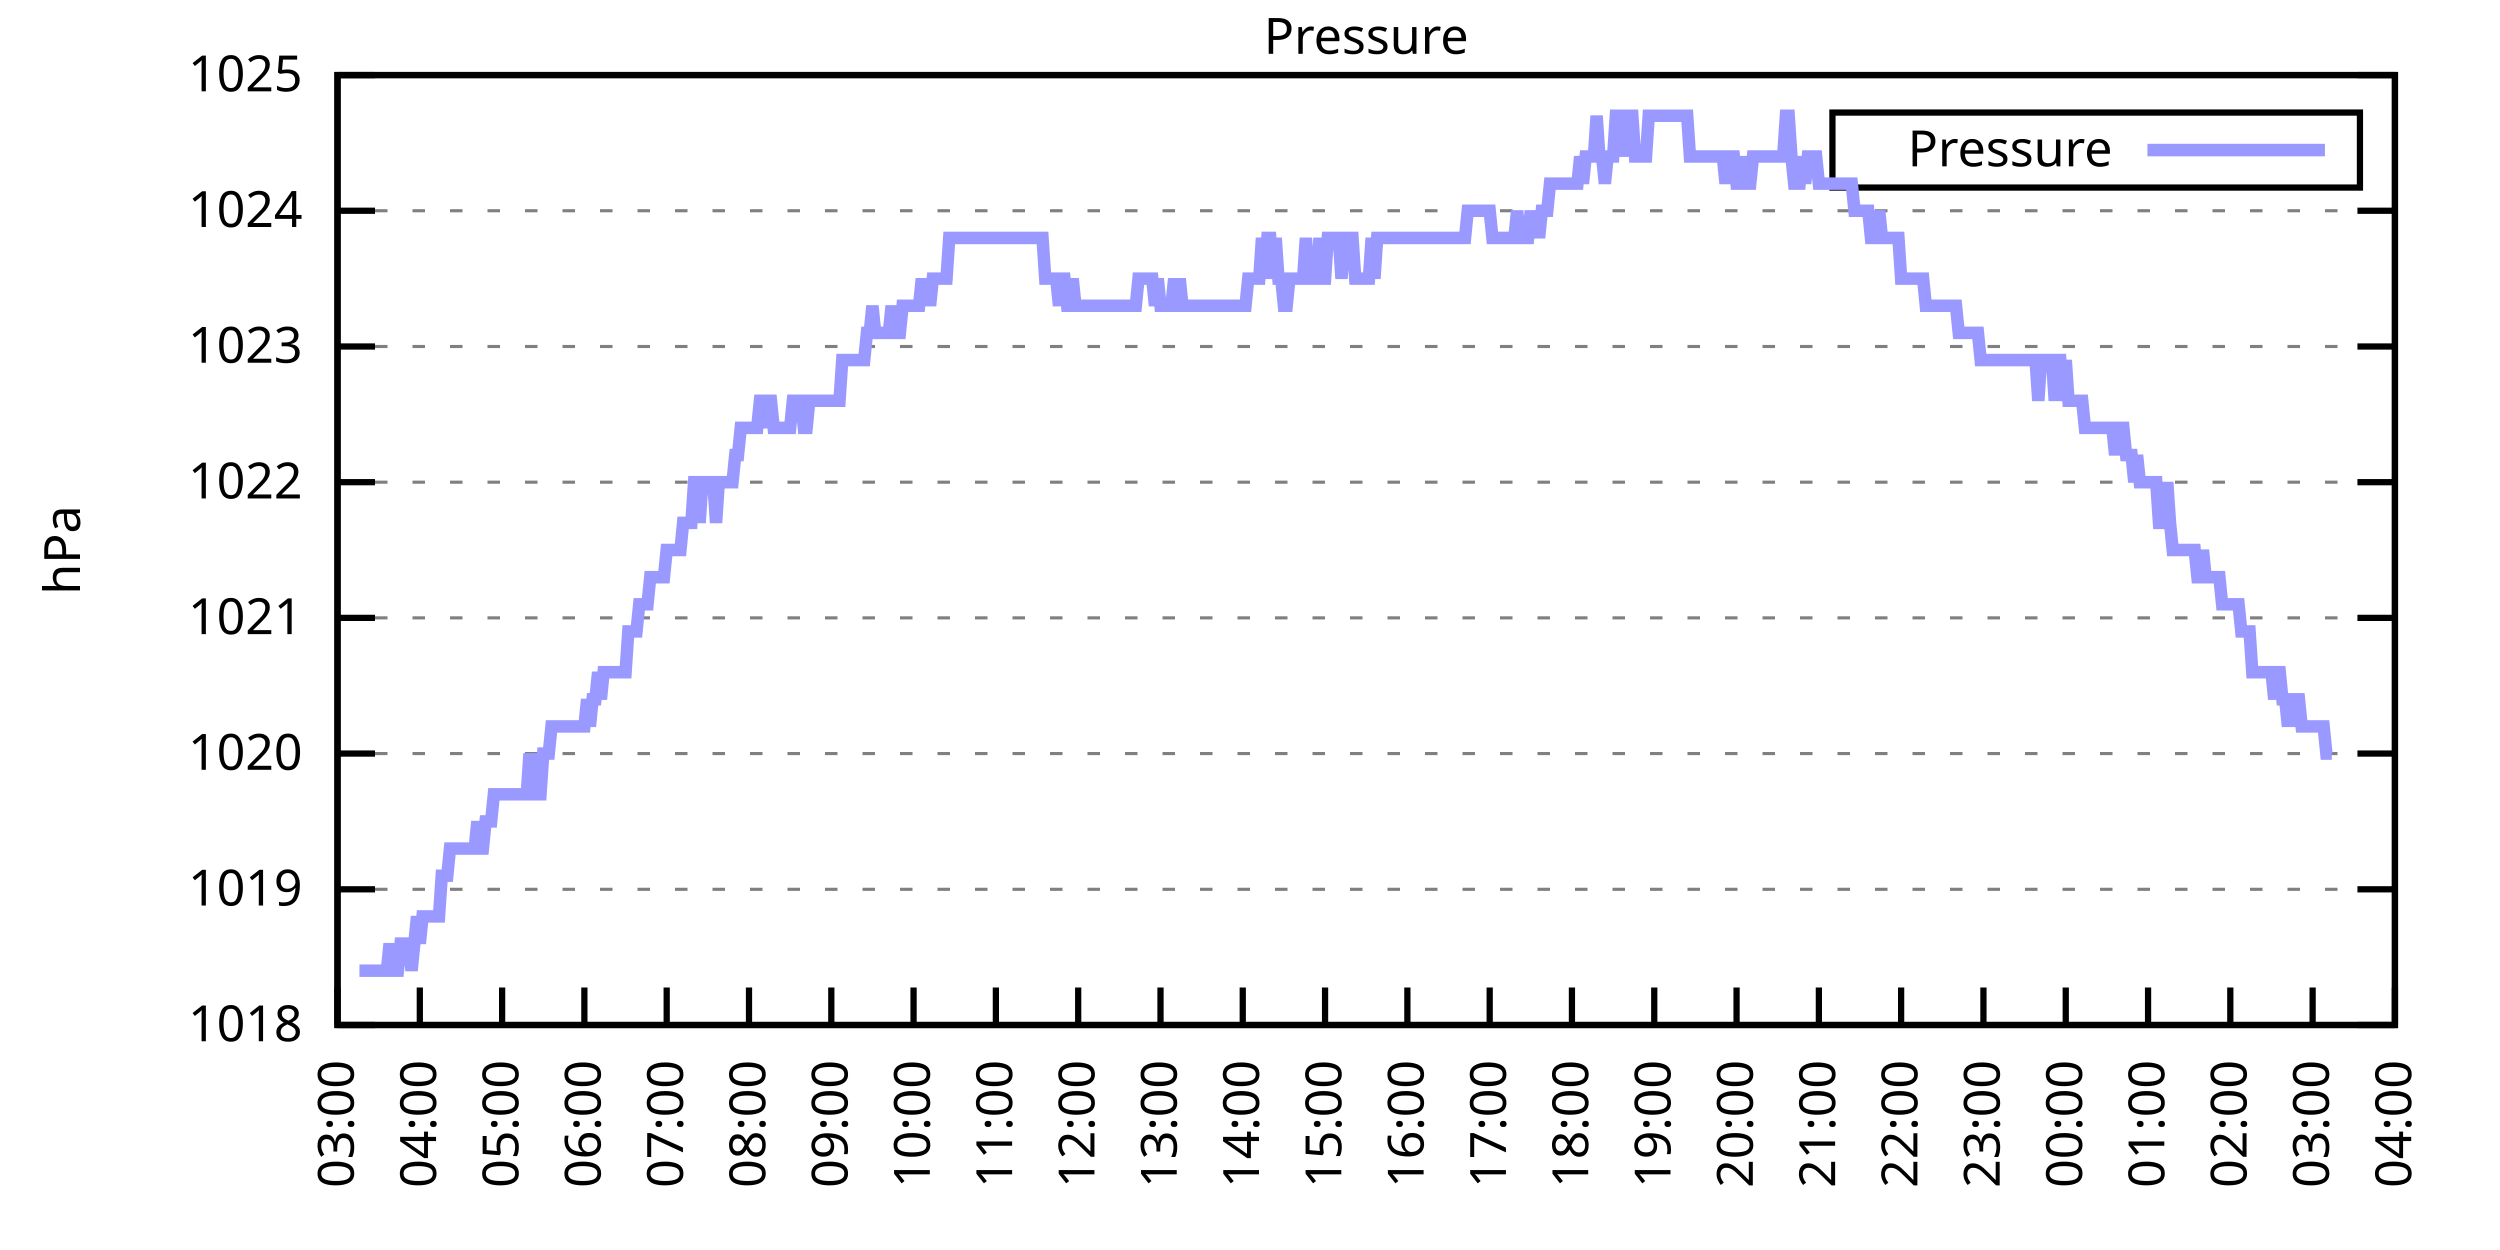
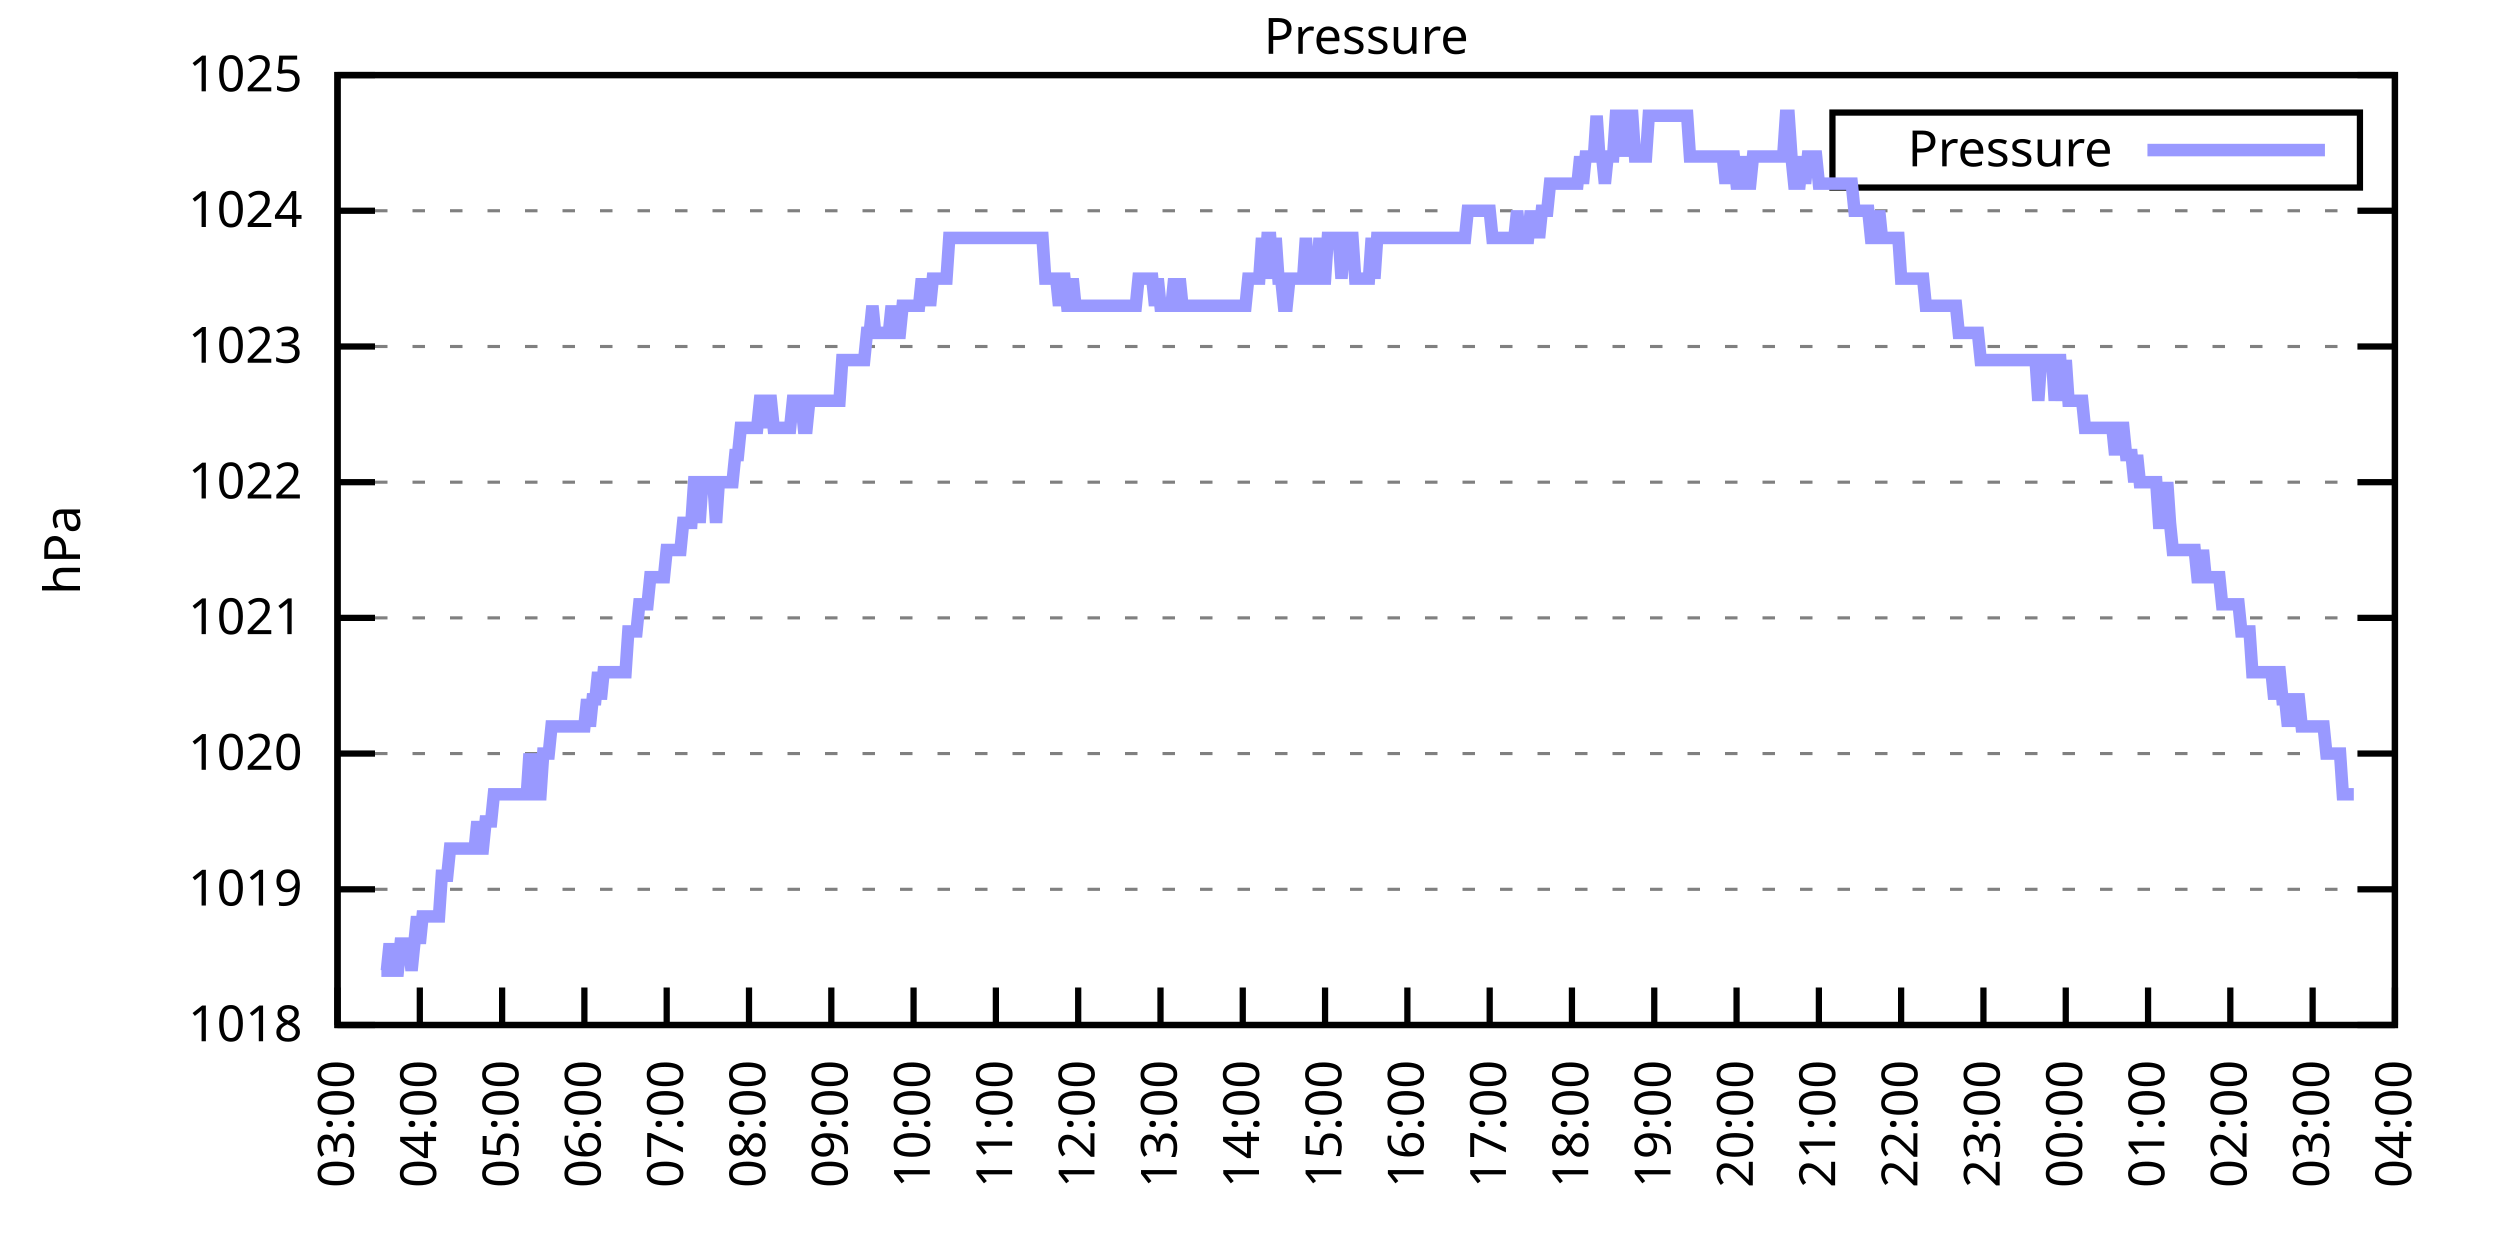
<svg xmlns="http://www.w3.org/2000/svg" xmlns:xlink="http://www.w3.org/1999/xlink" width="400" height="200" viewBox="0 0 400 200">
  <g id="gnuplot_canvas">
    <rect x="0" y="0" width="400" height="200" fill="none" />
    <defs>
      <circle id="gpDot" r="0.5" stroke-width="0.5" stroke="currentColor" />
      <path id="gpPt0" stroke-width="0.333" stroke="currentColor" d="M-1,0 h2 M0,-1 v2" />
      <path id="gpPt1" stroke-width="0.333" stroke="currentColor" d="M-1,-1 L1,1 M1,-1 L-1,1" />
      <path id="gpPt2" stroke-width="0.333" stroke="currentColor" d="M-1,0 L1,0 M0,-1 L0,1 M-1,-1 L1,1 M-1,1 L1,-1" />
      <rect id="gpPt3" stroke-width="0.333" stroke="currentColor" x="-1" y="-1" width="2" height="2" />
      <rect id="gpPt4" stroke-width="0.333" stroke="currentColor" fill="currentColor" x="-1" y="-1" width="2" height="2" />
      <circle id="gpPt5" stroke-width="0.333" stroke="currentColor" cx="0" cy="0" r="1" />
      <use xlink:href="#gpPt5" id="gpPt6" fill="currentColor" stroke="none" />
      <path id="gpPt7" stroke-width="0.333" stroke="currentColor" d="M0,-1.33 L-1.33,0.67 L1.33,0.67 z" />
      <use xlink:href="#gpPt7" id="gpPt8" fill="currentColor" stroke="none" />
      <use xlink:href="#gpPt7" id="gpPt9" stroke="currentColor" transform="rotate(180)" />
      <use xlink:href="#gpPt9" id="gpPt10" fill="currentColor" stroke="none" />
      <use xlink:href="#gpPt3" id="gpPt11" stroke="currentColor" transform="rotate(45)" />
      <use xlink:href="#gpPt11" id="gpPt12" fill="currentColor" stroke="none" />
      <path id="gpPt13" stroke-width="0.333" stroke="currentColor" d="M0,1.330 L1.265,0.411 L0.782,-1.067 L-0.782,-1.076 L-1.265,0.411 z" />
      <use xlink:href="#gpPt13" id="gpPt14" fill="currentColor" stroke="none" />
      <filter id="textbox" filterUnits="objectBoundingBox" x="0" y="0" height="1" width="1">
        <feFlood flood-color="white" flood-opacity="1" result="bgnd" />
        <feComposite in="SourceGraphic" in2="bgnd" operator="atop" />
      </filter>
      <filter id="greybox" filterUnits="objectBoundingBox" x="0" y="0" height="1" width="1">
        <feFlood flood-color="lightgrey" flood-opacity="1" result="grey" />
        <feComposite in="SourceGraphic" in2="grey" operator="atop" />
      </filter>
    </defs>
    <g fill="none" color="white" stroke="currentColor" stroke-width="1.00" stroke-linecap="butt" stroke-linejoin="miter">
</g>
    <g fill="none" color="black" stroke="currentColor" stroke-width="1.00" stroke-linecap="butt" stroke-linejoin="miter">
      <g stroke="none" shape-rendering="crispEdges">
        <polygon fill="rgb(255, 255, 255)" points="54.00,164.00 383.18,164.00 383.18,12.02 54.00,12.02 " />
      </g>
    </g>
    <g fill="none" color="black" stroke="currentColor" stroke-width="1.00" stroke-linecap="butt" stroke-linejoin="miter">
</g>
    <g fill="none" color="black" stroke="black" stroke-width="0.50" stroke-linecap="butt" stroke-linejoin="miter">
</g>
    <g fill="none" color="gray" stroke="currentColor" stroke-width="0.50" stroke-linecap="butt" stroke-linejoin="miter">
      <path stroke="gray" stroke-dasharray="2,4" class="gridline" d="M54.00,164.00 L383.19,164.00  " />
    </g>
    <g fill="none" color="gray" stroke="gray" stroke-width="1.00" stroke-linecap="butt" stroke-linejoin="miter">
</g>
    <g fill="none" color="black" stroke="currentColor" stroke-width="1.00" stroke-linecap="butt" stroke-linejoin="miter">
      <path stroke="black" d="M54.00,164.00 L60.00,164.00 M383.19,164.00 L377.19,164.00  " />
      <g transform="translate(48.40,166.60)" stroke="none" fill="black" font-family="Sans" font-size="8.00" text-anchor="end">
        <text>
          <tspan font-family="Sans"> 1018</tspan>
        </text>
      </g>
    </g>
    <g fill="none" color="black" stroke="currentColor" stroke-width="1.00" stroke-linecap="butt" stroke-linejoin="miter">
</g>
    <g fill="none" color="black" stroke="black" stroke-width="0.50" stroke-linecap="butt" stroke-linejoin="miter">
</g>
    <g fill="none" color="gray" stroke="currentColor" stroke-width="0.50" stroke-linecap="butt" stroke-linejoin="miter">
      <path stroke="gray" stroke-dasharray="2,4" class="gridline" d="M54.00,142.29 L383.19,142.29  " />
    </g>
    <g fill="none" color="gray" stroke="gray" stroke-width="1.00" stroke-linecap="butt" stroke-linejoin="miter">
</g>
    <g fill="none" color="black" stroke="currentColor" stroke-width="1.00" stroke-linecap="butt" stroke-linejoin="miter">
      <path stroke="black" d="M54.00,142.29 L60.00,142.29 M383.19,142.29 L377.19,142.29  " />
      <g transform="translate(48.40,144.89)" stroke="none" fill="black" font-family="Sans" font-size="8.00" text-anchor="end">
        <text>
          <tspan font-family="Sans"> 1019</tspan>
        </text>
      </g>
    </g>
    <g fill="none" color="black" stroke="currentColor" stroke-width="1.00" stroke-linecap="butt" stroke-linejoin="miter">
</g>
    <g fill="none" color="black" stroke="black" stroke-width="0.50" stroke-linecap="butt" stroke-linejoin="miter">
</g>
    <g fill="none" color="gray" stroke="currentColor" stroke-width="0.50" stroke-linecap="butt" stroke-linejoin="miter">
      <path stroke="gray" stroke-dasharray="2,4" class="gridline" d="M54.00,120.57 L383.19,120.57  " />
    </g>
    <g fill="none" color="gray" stroke="gray" stroke-width="1.00" stroke-linecap="butt" stroke-linejoin="miter">
</g>
    <g fill="none" color="black" stroke="currentColor" stroke-width="1.00" stroke-linecap="butt" stroke-linejoin="miter">
      <path stroke="black" d="M54.00,120.57 L60.00,120.57 M383.19,120.57 L377.19,120.57  " />
      <g transform="translate(48.40,123.17)" stroke="none" fill="black" font-family="Sans" font-size="8.00" text-anchor="end">
        <text>
          <tspan font-family="Sans"> 1020</tspan>
        </text>
      </g>
    </g>
    <g fill="none" color="black" stroke="currentColor" stroke-width="1.00" stroke-linecap="butt" stroke-linejoin="miter">
</g>
    <g fill="none" color="black" stroke="black" stroke-width="0.50" stroke-linecap="butt" stroke-linejoin="miter">
</g>
    <g fill="none" color="gray" stroke="currentColor" stroke-width="0.50" stroke-linecap="butt" stroke-linejoin="miter">
      <path stroke="gray" stroke-dasharray="2,4" class="gridline" d="M54.00,98.86 L383.19,98.86  " />
    </g>
    <g fill="none" color="gray" stroke="gray" stroke-width="1.00" stroke-linecap="butt" stroke-linejoin="miter">
</g>
    <g fill="none" color="black" stroke="currentColor" stroke-width="1.00" stroke-linecap="butt" stroke-linejoin="miter">
      <path stroke="black" d="M54.00,98.86 L60.00,98.86 M383.19,98.86 L377.19,98.86  " />
      <g transform="translate(48.40,101.46)" stroke="none" fill="black" font-family="Sans" font-size="8.00" text-anchor="end">
        <text>
          <tspan font-family="Sans"> 1021</tspan>
        </text>
      </g>
    </g>
    <g fill="none" color="black" stroke="currentColor" stroke-width="1.00" stroke-linecap="butt" stroke-linejoin="miter">
</g>
    <g fill="none" color="black" stroke="black" stroke-width="0.50" stroke-linecap="butt" stroke-linejoin="miter">
</g>
    <g fill="none" color="gray" stroke="currentColor" stroke-width="0.50" stroke-linecap="butt" stroke-linejoin="miter">
      <path stroke="gray" stroke-dasharray="2,4" class="gridline" d="M54.00,77.15 L383.19,77.15  " />
    </g>
    <g fill="none" color="gray" stroke="gray" stroke-width="1.00" stroke-linecap="butt" stroke-linejoin="miter">
</g>
    <g fill="none" color="black" stroke="currentColor" stroke-width="1.00" stroke-linecap="butt" stroke-linejoin="miter">
      <path stroke="black" d="M54.00,77.15 L60.00,77.15 M383.19,77.15 L377.19,77.15  " />
      <g transform="translate(48.40,79.75)" stroke="none" fill="black" font-family="Sans" font-size="8.00" text-anchor="end">
        <text>
          <tspan font-family="Sans"> 1022</tspan>
        </text>
      </g>
    </g>
    <g fill="none" color="black" stroke="currentColor" stroke-width="1.00" stroke-linecap="butt" stroke-linejoin="miter">
</g>
    <g fill="none" color="black" stroke="black" stroke-width="0.50" stroke-linecap="butt" stroke-linejoin="miter">
</g>
    <g fill="none" color="gray" stroke="currentColor" stroke-width="0.50" stroke-linecap="butt" stroke-linejoin="miter">
      <path stroke="gray" stroke-dasharray="2,4" class="gridline" d="M54.00,55.44 L383.19,55.44  " />
    </g>
    <g fill="none" color="gray" stroke="gray" stroke-width="1.00" stroke-linecap="butt" stroke-linejoin="miter">
</g>
    <g fill="none" color="black" stroke="currentColor" stroke-width="1.00" stroke-linecap="butt" stroke-linejoin="miter">
      <path stroke="black" d="M54.00,55.44 L60.00,55.44 M383.19,55.44 L377.19,55.44  " />
      <g transform="translate(48.40,58.04)" stroke="none" fill="black" font-family="Sans" font-size="8.00" text-anchor="end">
        <text>
          <tspan font-family="Sans"> 1023</tspan>
        </text>
      </g>
    </g>
    <g fill="none" color="black" stroke="currentColor" stroke-width="1.00" stroke-linecap="butt" stroke-linejoin="miter">
</g>
    <g fill="none" color="black" stroke="black" stroke-width="0.50" stroke-linecap="butt" stroke-linejoin="miter">
</g>
    <g fill="none" color="gray" stroke="currentColor" stroke-width="0.50" stroke-linecap="butt" stroke-linejoin="miter">
      <path stroke="gray" stroke-dasharray="2,4" class="gridline" d="M54.00,33.72 L383.19,33.72  " />
    </g>
    <g fill="none" color="gray" stroke="gray" stroke-width="1.00" stroke-linecap="butt" stroke-linejoin="miter">
</g>
    <g fill="none" color="black" stroke="currentColor" stroke-width="1.00" stroke-linecap="butt" stroke-linejoin="miter">
      <path stroke="black" d="M54.00,33.72 L60.00,33.72 M383.19,33.72 L377.19,33.72  " />
      <g transform="translate(48.40,36.32)" stroke="none" fill="black" font-family="Sans" font-size="8.00" text-anchor="end">
        <text>
          <tspan font-family="Sans"> 1024</tspan>
        </text>
      </g>
    </g>
    <g fill="none" color="black" stroke="currentColor" stroke-width="1.00" stroke-linecap="butt" stroke-linejoin="miter">
</g>
    <g fill="none" color="black" stroke="black" stroke-width="0.50" stroke-linecap="butt" stroke-linejoin="miter">
</g>
    <g fill="none" color="gray" stroke="currentColor" stroke-width="0.50" stroke-linecap="butt" stroke-linejoin="miter">
      <path stroke="gray" stroke-dasharray="2,4" class="gridline" d="M54.00,12.01 L383.19,12.01  " />
    </g>
    <g fill="none" color="gray" stroke="gray" stroke-width="1.00" stroke-linecap="butt" stroke-linejoin="miter">
</g>
    <g fill="none" color="black" stroke="currentColor" stroke-width="1.00" stroke-linecap="butt" stroke-linejoin="miter">
      <path stroke="black" d="M54.00,12.01 L60.00,12.01 M383.19,12.01 L377.19,12.01  " />
      <g transform="translate(48.40,14.61)" stroke="none" fill="black" font-family="Sans" font-size="8.00" text-anchor="end">
        <text>
          <tspan font-family="Sans"> 1025</tspan>
        </text>
      </g>
    </g>
    <g fill="none" color="black" stroke="currentColor" stroke-width="1.00" stroke-linecap="butt" stroke-linejoin="miter">
      <path stroke="black" d="M54.00,164.00 L54.00,158.00  " />
      <g transform="translate(56.60,169.60) rotate(270.00)" stroke="none" fill="black" font-family="Sans" font-size="8.00" text-anchor="end">
        <text>
          <tspan font-family="Sans">03:00</tspan>
        </text>
      </g>
    </g>
    <g fill="none" color="black" stroke="currentColor" stroke-width="1.00" stroke-linecap="butt" stroke-linejoin="miter">
      <path stroke="black" d="M67.17,164.00 L67.17,158.00  " />
      <g transform="translate(69.77,169.60) rotate(270.00)" stroke="none" fill="black" font-family="Sans" font-size="8.00" text-anchor="end">
        <text>
          <tspan font-family="Sans">04:00</tspan>
        </text>
      </g>
    </g>
    <g fill="none" color="black" stroke="currentColor" stroke-width="1.00" stroke-linecap="butt" stroke-linejoin="miter">
      <path stroke="black" d="M80.34,164.00 L80.34,158.00  " />
      <g transform="translate(82.94,169.60) rotate(270.00)" stroke="none" fill="black" font-family="Sans" font-size="8.00" text-anchor="end">
        <text>
          <tspan font-family="Sans">05:00</tspan>
        </text>
      </g>
    </g>
    <g fill="none" color="black" stroke="currentColor" stroke-width="1.00" stroke-linecap="butt" stroke-linejoin="miter">
      <path stroke="black" d="M93.50,164.00 L93.50,158.00  " />
      <g transform="translate(96.10,169.60) rotate(270.00)" stroke="none" fill="black" font-family="Sans" font-size="8.00" text-anchor="end">
        <text>
          <tspan font-family="Sans">06:00</tspan>
        </text>
      </g>
    </g>
    <g fill="none" color="black" stroke="currentColor" stroke-width="1.00" stroke-linecap="butt" stroke-linejoin="miter">
      <path stroke="black" d="M106.67,164.00 L106.67,158.00  " />
      <g transform="translate(109.27,169.60) rotate(270.00)" stroke="none" fill="black" font-family="Sans" font-size="8.00" text-anchor="end">
        <text>
          <tspan font-family="Sans">07:00</tspan>
        </text>
      </g>
    </g>
    <g fill="none" color="black" stroke="currentColor" stroke-width="1.00" stroke-linecap="butt" stroke-linejoin="miter">
      <path stroke="black" d="M119.84,164.00 L119.84,158.00  " />
      <g transform="translate(122.44,169.60) rotate(270.00)" stroke="none" fill="black" font-family="Sans" font-size="8.00" text-anchor="end">
        <text>
          <tspan font-family="Sans">08:00</tspan>
        </text>
      </g>
    </g>
    <g fill="none" color="black" stroke="currentColor" stroke-width="1.00" stroke-linecap="butt" stroke-linejoin="miter">
      <path stroke="black" d="M133.01,164.00 L133.01,158.00  " />
      <g transform="translate(135.61,169.60) rotate(270.00)" stroke="none" fill="black" font-family="Sans" font-size="8.00" text-anchor="end">
        <text>
          <tspan font-family="Sans">09:00</tspan>
        </text>
      </g>
    </g>
    <g fill="none" color="black" stroke="currentColor" stroke-width="1.00" stroke-linecap="butt" stroke-linejoin="miter">
      <path stroke="black" d="M146.17,164.00 L146.17,158.00  " />
      <g transform="translate(148.77,169.60) rotate(270.00)" stroke="none" fill="black" font-family="Sans" font-size="8.00" text-anchor="end">
        <text>
          <tspan font-family="Sans">10:00</tspan>
        </text>
      </g>
    </g>
    <g fill="none" color="black" stroke="currentColor" stroke-width="1.00" stroke-linecap="butt" stroke-linejoin="miter">
      <path stroke="black" d="M159.34,164.00 L159.34,158.00  " />
      <g transform="translate(161.94,169.60) rotate(270.00)" stroke="none" fill="black" font-family="Sans" font-size="8.00" text-anchor="end">
        <text>
          <tspan font-family="Sans">11:00</tspan>
        </text>
      </g>
    </g>
    <g fill="none" color="black" stroke="currentColor" stroke-width="1.00" stroke-linecap="butt" stroke-linejoin="miter">
      <path stroke="black" d="M172.51,164.00 L172.51,158.00  " />
      <g transform="translate(175.11,169.60) rotate(270.00)" stroke="none" fill="black" font-family="Sans" font-size="8.00" text-anchor="end">
        <text>
          <tspan font-family="Sans">12:00</tspan>
        </text>
      </g>
    </g>
    <g fill="none" color="black" stroke="currentColor" stroke-width="1.00" stroke-linecap="butt" stroke-linejoin="miter">
      <path stroke="black" d="M185.68,164.00 L185.68,158.00  " />
      <g transform="translate(188.28,169.60) rotate(270.00)" stroke="none" fill="black" font-family="Sans" font-size="8.00" text-anchor="end">
        <text>
          <tspan font-family="Sans">13:00</tspan>
        </text>
      </g>
    </g>
    <g fill="none" color="black" stroke="currentColor" stroke-width="1.00" stroke-linecap="butt" stroke-linejoin="miter">
      <path stroke="black" d="M198.84,164.00 L198.84,158.00  " />
      <g transform="translate(201.44,169.60) rotate(270.00)" stroke="none" fill="black" font-family="Sans" font-size="8.00" text-anchor="end">
        <text>
          <tspan font-family="Sans">14:00</tspan>
        </text>
      </g>
    </g>
    <g fill="none" color="black" stroke="currentColor" stroke-width="1.00" stroke-linecap="butt" stroke-linejoin="miter">
      <path stroke="black" d="M212.01,164.00 L212.01,158.00  " />
      <g transform="translate(214.61,169.60) rotate(270.00)" stroke="none" fill="black" font-family="Sans" font-size="8.00" text-anchor="end">
        <text>
          <tspan font-family="Sans">15:00</tspan>
        </text>
      </g>
    </g>
    <g fill="none" color="black" stroke="currentColor" stroke-width="1.00" stroke-linecap="butt" stroke-linejoin="miter">
      <path stroke="black" d="M225.18,164.00 L225.18,158.00  " />
      <g transform="translate(227.78,169.60) rotate(270.00)" stroke="none" fill="black" font-family="Sans" font-size="8.00" text-anchor="end">
        <text>
          <tspan font-family="Sans">16:00</tspan>
        </text>
      </g>
    </g>
    <g fill="none" color="black" stroke="currentColor" stroke-width="1.00" stroke-linecap="butt" stroke-linejoin="miter">
      <path stroke="black" d="M238.35,164.00 L238.35,158.00  " />
      <g transform="translate(240.95,169.60) rotate(270.00)" stroke="none" fill="black" font-family="Sans" font-size="8.00" text-anchor="end">
        <text>
          <tspan font-family="Sans">17:00</tspan>
        </text>
      </g>
    </g>
    <g fill="none" color="black" stroke="currentColor" stroke-width="1.00" stroke-linecap="butt" stroke-linejoin="miter">
      <path stroke="black" d="M251.51,164.00 L251.51,158.00  " />
      <g transform="translate(254.11,169.60) rotate(270.00)" stroke="none" fill="black" font-family="Sans" font-size="8.00" text-anchor="end">
        <text>
          <tspan font-family="Sans">18:00</tspan>
        </text>
      </g>
    </g>
    <g fill="none" color="black" stroke="currentColor" stroke-width="1.00" stroke-linecap="butt" stroke-linejoin="miter">
      <path stroke="black" d="M264.68,164.00 L264.68,158.00  " />
      <g transform="translate(267.28,169.60) rotate(270.00)" stroke="none" fill="black" font-family="Sans" font-size="8.00" text-anchor="end">
        <text>
          <tspan font-family="Sans">19:00</tspan>
        </text>
      </g>
    </g>
    <g fill="none" color="black" stroke="currentColor" stroke-width="1.00" stroke-linecap="butt" stroke-linejoin="miter">
      <path stroke="black" d="M277.85,164.00 L277.85,158.00  " />
      <g transform="translate(280.45,169.60) rotate(270.00)" stroke="none" fill="black" font-family="Sans" font-size="8.00" text-anchor="end">
        <text>
          <tspan font-family="Sans">20:00</tspan>
        </text>
      </g>
    </g>
    <g fill="none" color="black" stroke="currentColor" stroke-width="1.00" stroke-linecap="butt" stroke-linejoin="miter">
      <path stroke="black" d="M291.02,164.00 L291.02,158.00  " />
      <g transform="translate(293.62,169.60) rotate(270.00)" stroke="none" fill="black" font-family="Sans" font-size="8.00" text-anchor="end">
        <text>
          <tspan font-family="Sans">21:00</tspan>
        </text>
      </g>
    </g>
    <g fill="none" color="black" stroke="currentColor" stroke-width="1.00" stroke-linecap="butt" stroke-linejoin="miter">
      <path stroke="black" d="M304.18,164.00 L304.18,158.00  " />
      <g transform="translate(306.78,169.60) rotate(270.00)" stroke="none" fill="black" font-family="Sans" font-size="8.00" text-anchor="end">
        <text>
          <tspan font-family="Sans">22:00</tspan>
        </text>
      </g>
    </g>
    <g fill="none" color="black" stroke="currentColor" stroke-width="1.00" stroke-linecap="butt" stroke-linejoin="miter">
      <path stroke="black" d="M317.35,164.00 L317.35,158.00  " />
      <g transform="translate(319.95,169.60) rotate(270.00)" stroke="none" fill="black" font-family="Sans" font-size="8.00" text-anchor="end">
        <text>
          <tspan font-family="Sans">23:00</tspan>
        </text>
      </g>
    </g>
    <g fill="none" color="black" stroke="currentColor" stroke-width="1.00" stroke-linecap="butt" stroke-linejoin="miter">
      <path stroke="black" d="M330.52,164.00 L330.52,158.00  " />
      <g transform="translate(333.12,169.60) rotate(270.00)" stroke="none" fill="black" font-family="Sans" font-size="8.00" text-anchor="end">
        <text>
          <tspan font-family="Sans">00:00</tspan>
        </text>
      </g>
    </g>
    <g fill="none" color="black" stroke="currentColor" stroke-width="1.00" stroke-linecap="butt" stroke-linejoin="miter">
      <path stroke="black" d="M343.69,164.00 L343.69,158.00  " />
      <g transform="translate(346.29,169.60) rotate(270.00)" stroke="none" fill="black" font-family="Sans" font-size="8.00" text-anchor="end">
        <text>
          <tspan font-family="Sans">01:00</tspan>
        </text>
      </g>
    </g>
    <g fill="none" color="black" stroke="currentColor" stroke-width="1.00" stroke-linecap="butt" stroke-linejoin="miter">
      <path stroke="black" d="M356.85,164.00 L356.85,158.00  " />
      <g transform="translate(359.45,169.60) rotate(270.00)" stroke="none" fill="black" font-family="Sans" font-size="8.00" text-anchor="end">
        <text>
          <tspan font-family="Sans">02:00</tspan>
        </text>
      </g>
    </g>
    <g fill="none" color="black" stroke="currentColor" stroke-width="1.00" stroke-linecap="butt" stroke-linejoin="miter">
      <path stroke="black" d="M370.02,164.00 L370.02,158.00  " />
      <g transform="translate(372.62,169.60) rotate(270.00)" stroke="none" fill="black" font-family="Sans" font-size="8.00" text-anchor="end">
        <text>
          <tspan font-family="Sans">03:00</tspan>
        </text>
      </g>
    </g>
    <g fill="none" color="black" stroke="currentColor" stroke-width="1.00" stroke-linecap="butt" stroke-linejoin="miter">
      <path stroke="black" d="M383.19,164.00 L383.19,158.00  " />
      <g transform="translate(385.79,169.60) rotate(270.00)" stroke="none" fill="black" font-family="Sans" font-size="8.00" text-anchor="end">
        <text>
          <tspan font-family="Sans">04:00</tspan>
        </text>
      </g>
    </g>
    <g fill="none" color="black" stroke="currentColor" stroke-width="1.00" stroke-linecap="butt" stroke-linejoin="miter">
</g>
    <g fill="none" color="black" stroke="currentColor" stroke-width="1.00" stroke-linecap="butt" stroke-linejoin="miter">
      <path stroke="black" d="M54.00,12.01 L54.00,164.00 L383.19,164.00 L383.19,12.01 L54.00,12.01 Z  " />
    </g>
    <g fill="none" color="black" stroke="currentColor" stroke-width="1.00" stroke-linecap="butt" stroke-linejoin="miter">
</g>
    <g fill="none" color="black" stroke="currentColor" stroke-width="1.00" stroke-linecap="butt" stroke-linejoin="miter">
      <path stroke="black" d="M293.19,30.01 L293.19,18.01 L377.59,18.01 L377.59,30.01 L293.19,30.01 Z  " />
    </g>
    <g id="Pressure_plot_1">
      <g fill="none" color="white" stroke="black" stroke-width="2.00" stroke-linecap="butt" stroke-linejoin="miter">
</g>
      <g fill="none" color="black" stroke="currentColor" stroke-width="2.00" stroke-linecap="butt" stroke-linejoin="miter">
        <g transform="translate(337.99,26.61)" stroke="none" fill="black" font-family="Sans" font-size="8.00" text-anchor="end">
          <text>
            <tspan font-family="Sans">Pressure</tspan>
          </text>
        </g>
      </g>
      <g fill="none" color="black" stroke="currentColor" stroke-width="2.00" stroke-linecap="butt" stroke-linejoin="miter">
-         <path stroke="rgb(153, 153, 255)" d="M343.59,24.01 L371.99,24.01 M57.51,155.31 L57.95,155.31 L58.39,155.31 L58.83,155.31 L59.27,155.31 L59.71,155.31   L60.14,155.31 L60.58,155.31 L61.02,155.31 L61.46,155.31 L61.90,155.31 L62.34,150.97 L62.78,155.31 L63.22,155.31   L63.66,155.31 L64.10,150.97 L64.53,150.97 L64.97,150.97 L65.41,150.97 L65.85,155.31 L66.29,150.97 L66.73,146.63   L67.17,150.97 L67.61,146.63 L68.05,146.63 L68.48,146.63 L68.92,146.63 L69.36,146.63 L69.80,146.63 L70.24,146.63   L70.68,140.12 L71.12,140.12 L71.56,140.12 L72.00,135.77 L72.43,135.77 L72.87,135.77 L73.31,135.77 L73.75,135.77   L74.19,135.77 L74.63,135.77 L75.07,135.77 L75.51,135.77 L75.95,135.77 L76.38,131.43 L76.82,135.77 L77.26,135.77   L77.70,131.43 L78.14,131.43 L78.58,131.43 L79.02,127.09 L79.46,127.09 L79.90,127.09 L80.34,127.09 L80.77,127.09   L81.21,127.09 L81.65,127.09 L82.09,127.09 L82.53,127.09 L82.97,127.09 L83.41,127.09 L83.85,127.09 L84.29,127.09   L84.72,120.57 L85.16,127.09 L85.60,120.57 L86.04,127.09 L86.48,127.09 L86.92,120.57 L87.36,120.57 L87.80,120.57   L88.24,116.23 L88.67,116.23 L89.11,116.23 L89.55,116.23 L89.99,116.23 L90.43,116.23 L90.87,116.23 L91.31,116.23   L91.75,116.23 L92.19,116.23 L92.62,116.23 L93.06,116.23 L93.50,116.23 L93.94,111.89 L94.38,116.23 L94.82,111.89   L95.26,111.89 L95.70,107.55 L96.14,111.89 L96.58,107.55 L97.01,107.55 L97.45,107.55 L97.89,107.55 L98.33,107.55   L98.77,107.55 L99.21,107.55 L99.65,107.55 L100.09,107.55 L100.53,101.03 L100.96,101.03 L101.40,101.03 L101.84,101.03   L102.28,96.69 L102.72,96.69 L103.16,96.69 L103.60,96.69 L104.04,92.35 L104.48,92.35 L104.91,92.35 L105.35,92.35   L105.79,92.35 L106.23,92.35 L106.67,88.00 L107.11,88.00 L107.55,88.00 L107.99,88.00 L108.43,88.00 L108.87,88.00   L109.30,83.66 L109.74,83.66 L110.18,83.66 L110.62,83.66 L111.06,77.15 L111.50,77.15 L111.94,83.66 L112.38,77.15   L112.82,77.15 L113.25,77.15 L113.69,77.15 L114.13,77.15 L114.57,83.66 L115.01,77.15 L115.45,77.15 L115.89,77.15   L116.33,77.15 L116.77,77.15 L117.20,77.15 L117.64,72.81 L118.08,72.81 L118.52,68.46 L118.96,68.46 L119.40,68.46   L119.84,68.46 L120.28,68.46 L120.72,68.46 L121.15,68.46 L121.59,64.12 L122.03,64.12 L122.47,68.46 L122.91,64.12   L123.35,64.12 L123.79,68.46 L124.23,68.46 L124.67,68.46 L125.11,68.46 L125.54,68.46 L125.98,68.46 L126.42,68.46   L126.86,64.12 L127.30,64.12 L127.74,64.12 L128.18,64.12 L128.62,68.46 L129.06,68.46 L129.49,64.12 L129.93,64.12   L130.37,64.12 L130.81,64.12 L131.25,64.12 L131.69,64.12 L132.13,64.12 L132.57,64.12 L133.01,64.12 L133.44,64.12   L133.88,64.12 L134.32,64.12 L134.76,57.61 L135.20,57.61 L135.64,57.61 L136.08,57.61 L136.52,57.61 L136.96,57.61   L137.39,57.61 L137.83,57.61 L138.27,57.61 L138.71,53.26 L139.15,53.26 L139.59,48.92 L140.03,53.26 L140.47,53.26   L140.91,53.26 L141.35,53.26 L141.78,53.26 L142.22,53.26 L142.66,48.92 L143.10,53.26 L143.54,53.26 L143.98,53.26   L144.42,48.92 L144.86,48.92 L145.30,48.92 L145.73,48.92 L146.17,48.92 L146.61,48.92 L147.05,48.92 L147.49,44.58   L147.93,48.92 L148.37,44.58 L148.81,48.92 L149.25,44.58 L149.68,44.58 L150.12,44.58 L150.56,44.58 L151.00,44.58   L151.44,44.58 L151.88,38.07 L152.32,38.07 L152.76,38.07 L153.20,38.07 L153.63,38.07 L154.07,38.07 L154.51,38.07   L154.95,38.07 L155.39,38.07 L155.83,38.07 L156.27,38.07 L156.71,38.07 L157.15,38.07 L157.59,38.07 L158.02,38.07   L158.46,38.07 L158.90,38.07 L159.34,38.07 L159.78,38.07 L160.22,38.07 L160.66,38.07 L161.10,38.07 L161.54,38.07   L161.97,38.07 L162.41,38.07 L162.85,38.07 L163.29,38.07 L163.73,38.07 L164.17,38.07 L164.61,38.07 L165.05,38.07   L165.49,38.07 L165.92,38.07 L166.36,38.07 L166.80,38.07 L167.24,44.58 L167.68,44.58 L168.12,44.58 L168.56,44.58   L169.00,44.58 L169.44,48.92 L169.87,44.58 L170.31,44.58 L170.75,48.92 L171.19,48.92 L171.63,44.58 L172.07,48.92   L172.51,48.92 L172.95,48.92 L173.39,48.92 L173.83,48.92 L174.26,48.92 L174.70,48.92 L175.14,48.92 L175.58,48.92   L176.02,48.92 L176.46,48.92 L176.90,48.92 L177.34,48.92 L177.78,48.92 L178.21,48.92 L178.65,48.92 L179.09,48.92   L179.53,48.92 L179.97,48.92 L180.41,48.92 L180.85,48.92 L181.29,48.92 L181.73,48.92 L182.16,44.58 L182.60,44.58   L183.04,44.58 L183.48,44.58 L183.92,44.58 L184.36,44.58 L184.80,48.92 L185.24,44.58 L185.68,48.92 L186.11,48.92   L186.55,48.92 L186.99,48.92 L187.43,48.92 L187.87,44.58 L188.31,48.92 L188.75,44.58 L189.19,48.92 L189.63,48.92   L190.07,48.92 L190.50,48.92 L190.94,48.92 L191.38,48.92 L191.82,48.92 L192.26,48.92 L192.70,48.92 L193.14,48.92   L193.58,48.92 L194.02,48.92 L194.45,48.92 L194.89,48.92 L195.33,48.92 L195.77,48.92 L196.21,48.92 L196.65,48.92   L197.09,48.92 L197.53,48.92 L197.97,48.92 L198.40,48.92 L198.84,48.92 L199.28,48.92 L199.72,44.58 L200.16,44.58   L200.60,44.58 L201.04,44.58 L201.48,44.58 L201.92,38.07 L202.35,44.58 L202.79,38.07 L203.23,38.07 L203.67,44.58   L204.11,38.07 L204.55,44.58 L204.99,44.58 L205.43,48.92 L205.87,48.92 L206.31,44.58 L206.74,44.58 L207.18,44.58   L207.62,44.58 L208.06,44.58 L208.50,44.58 L208.94,38.07 L209.38,44.58 L209.82,44.58 L210.26,44.58 L210.69,44.58   L211.13,38.07 L211.57,44.58 L212.01,44.58 L212.45,38.07 L212.89,38.07 L213.33,38.07 L213.77,38.07 L214.21,38.07   L214.64,44.58 L215.08,38.07 L215.52,38.07 L215.96,38.07 L216.40,38.07 L216.84,44.58 L217.28,44.58 L217.72,44.58   L218.16,44.58 L218.60,44.58 L219.03,44.58 L219.47,38.07 L219.91,44.58 L220.35,38.07 L220.79,38.07 L221.23,38.07   L221.67,38.07 L222.11,38.07 L222.55,38.07 L222.98,38.07 L223.42,38.07 L223.86,38.07 L224.30,38.07 L224.74,38.07   L225.18,38.07 L225.62,38.07 L226.06,38.07 L226.50,38.07 L226.93,38.07 L227.37,38.07 L227.81,38.07 L228.25,38.07   L228.69,38.07 L229.13,38.07 L229.57,38.07 L230.01,38.07 L230.45,38.07 L230.88,38.07 L231.32,38.07 L231.76,38.07   L232.20,38.07 L232.64,38.07 L233.08,38.07 L233.52,38.07 L233.96,38.07 L234.40,38.07 L234.84,33.72 L235.27,33.72   L235.71,33.72 L236.15,33.72 L236.59,33.72 L237.03,33.72 L237.47,33.72 L237.91,33.72 L238.35,33.72 L238.79,38.07   L239.22,38.07 L239.66,38.07 L240.10,38.07 L240.54,38.07 L240.98,38.07 L241.42,38.07 L241.86,38.07 L242.30,38.07   L242.74,33.72 L243.17,38.07 L243.61,38.07 L244.05,38.07 L244.49,38.07 L244.93,33.72 L245.37,38.07 L245.81,33.72   L246.25,38.07 L246.69,33.72 L247.12,33.72 L247.56,33.72 L248.00,29.38 L248.44,29.38 L248.88,29.38 L249.32,29.38   L249.76,29.38 L250.20,29.38 L250.64,29.38 L251.08,29.38 L251.51,29.38 L251.95,29.38 L252.39,29.38 L252.83,25.04   L253.27,29.38 L253.71,25.04 L254.15,25.04 L254.59,25.04 L255.03,25.04 L255.46,18.52 L255.90,25.04 L256.34,25.04   L256.78,29.38 L257.22,25.04 L257.66,25.04 L258.10,25.04 L258.54,18.52 L258.98,18.52 L259.41,18.52 L259.85,25.04   L260.29,18.52 L260.73,18.52 L261.17,18.52 L261.61,25.04 L262.05,25.04 L262.49,25.04 L262.93,25.04 L263.36,25.04   L263.80,18.52 L264.24,18.52 L264.68,18.52 L265.12,18.52 L265.56,18.52 L266.00,18.52 L266.44,18.52 L266.88,18.52   L267.32,18.52 L267.75,18.52 L268.19,18.52 L268.63,18.52 L269.07,18.52 L269.51,18.52 L269.95,18.52 L270.39,25.04   L270.83,25.04 L271.27,25.04 L271.70,25.04 L272.14,25.04 L272.58,25.04 L273.02,25.04 L273.46,25.04 L273.90,25.04   L274.34,25.04 L274.78,25.04 L275.22,25.04 L275.65,25.04 L276.09,29.38 L276.53,25.04 L276.97,25.04 L277.41,25.04   L277.85,29.38 L278.29,29.38 L278.73,29.38 L279.17,25.04 L279.60,29.38 L280.04,29.38 L280.48,25.04 L280.92,25.04   L281.36,25.04 L281.80,25.04 L282.24,25.04 L282.68,25.04 L283.12,25.04 L283.56,25.04 L283.99,25.04 L284.43,25.04   L284.87,25.04 L285.31,25.04 L285.75,18.52 L286.19,18.52 L286.63,25.04 L287.07,29.38 L287.51,29.38 L287.94,29.38   L288.38,25.04 L288.82,29.38 L289.26,25.04 L289.70,25.04 L290.14,25.04 L290.58,25.04 L291.02,29.38 L291.46,29.38   L291.89,29.38 L292.33,29.38 L292.77,29.38 L293.21,29.38 L293.65,29.38 L294.09,29.38 L294.53,29.38 L294.97,29.38   L295.41,29.38 L295.84,29.38 L296.28,29.38 L296.72,33.72 L297.16,33.72 L297.60,33.72 L298.04,33.72 L298.48,33.72   L298.92,33.72 L299.36,38.07 L299.80,38.07 L300.23,38.07 L300.67,33.72 L301.11,38.07 L301.55,38.07 L301.99,38.07   L302.43,38.07 L302.87,38.07 L303.31,38.07 L303.75,38.07 L304.18,44.58 L304.62,44.58 L305.06,44.58 L305.50,44.58   L305.94,44.58 L306.38,44.58 L306.82,44.58 L307.26,44.58 L307.70,44.58 L308.13,48.92 L308.57,48.92 L309.01,48.92   L309.45,48.92 L309.89,48.92 L310.33,48.92 L310.77,48.92 L311.21,48.92 L311.65,48.92 L312.08,48.92 L312.52,48.92   L312.96,48.92 L313.40,53.26 L313.84,53.26 L314.28,53.26 L314.72,53.26 L315.16,53.26 L315.60,53.26 L316.04,53.26   L316.47,53.26 L316.91,57.61 L317.35,57.61 L317.79,57.61 L318.23,57.61 L318.67,57.61 L319.11,57.61 L319.55,57.61   L319.99,57.61 L320.42,57.61 L320.86,57.61 L321.30,57.61 L321.74,57.61 L322.18,57.61 L322.62,57.61 L323.06,57.61   L323.50,57.61 L323.94,57.61 L324.37,57.61 L324.81,57.61 L325.25,57.61 L325.69,57.61 L326.13,64.12 L326.57,57.61   L327.01,57.61 L327.45,57.61 L327.89,57.61 L328.33,57.61 L328.76,64.12 L329.20,57.61 L329.64,57.61 L330.08,64.12   L330.52,57.61 L330.96,64.12 L331.40,64.12 L331.84,64.12 L332.28,64.12 L332.71,64.12 L333.15,64.12 L333.59,68.46   L334.03,68.46 L334.47,68.46 L334.91,68.46 L335.35,68.46 L335.79,68.46 L336.23,68.46 L336.66,68.46 L337.10,68.46   L337.54,68.46 L337.98,68.46 L338.42,72.81 L338.86,68.46 L339.30,68.46 L339.74,68.46 L340.18,72.81 L340.61,72.81   L341.05,72.81 L341.49,77.15 L341.93,72.81 L342.37,77.15 L342.81,77.15 L343.25,77.15 L343.69,77.15 L344.13,77.15   L344.57,77.15 L345.00,77.15 L345.44,83.66 L345.88,83.66 L346.32,83.66 L346.76,77.15 L347.20,83.66 L347.64,88.00   L348.08,88.00 L348.52,88.00 L348.95,88.00 L349.39,88.00 L349.83,88.00 L350.27,88.00 L350.71,88.00 L351.15,88.00   L351.59,92.35 L352.03,92.35 L352.47,88.00 L352.90,92.35 L353.34,92.35 L353.78,92.35 L354.22,92.35 L354.66,92.35   L355.10,92.35 L355.54,96.69 L355.98,96.69 L356.42,96.69 L356.85,96.69 L357.29,96.69 L357.73,96.69 L358.17,96.69   L358.61,101.03 L359.05,101.03 L359.49,101.03 L359.93,101.03 L360.37,107.55 L360.81,107.55 L361.24,107.55 L361.68,107.55   L362.12,107.55 L362.56,107.55 L363.00,107.55 L363.44,107.55 L363.88,111.89 L364.32,107.55 L364.76,107.55 L365.19,111.89   L365.63,111.89 L366.07,116.23 L366.51,111.89 L366.95,116.23 L367.39,111.89 L367.83,111.89 L368.27,116.23 L368.71,116.23   L369.14,116.23 L369.58,116.23 L370.02,116.23 L370.46,116.23 L370.90,116.23 L371.34,116.23 L371.78,116.23 L372.22,120.57   L372.66,120.57 L373.09,120.57  " />
+         <path stroke="rgb(153, 153, 255)" d="M343.59,24.01 L371.99,24.01 M61.02,155.31 L61.46,155.31 L61.90,155.31 L62.34,150.97 L62.78,155.31 L63.22,155.31   L63.66,155.31 L64.10,150.97 L64.53,150.97 L64.97,150.97 L65.41,150.97 L65.85,155.31 L66.29,150.97 L66.73,146.63   L67.17,150.97 L67.61,146.63 L68.05,146.63 L68.48,146.63 L68.92,146.63 L69.36,146.63 L69.80,146.63 L70.24,146.63   L70.68,140.12 L71.12,140.12 L71.56,140.12 L72.00,135.77 L72.43,135.77 L72.87,135.77 L73.31,135.77 L73.75,135.77   L74.19,135.77 L74.63,135.77 L75.07,135.77 L75.51,135.77 L75.95,135.77 L76.38,131.43 L76.82,135.77 L77.26,135.77   L77.70,131.43 L78.14,131.43 L78.58,131.43 L79.02,127.09 L79.46,127.09 L79.90,127.09 L80.34,127.09 L80.77,127.09   L81.21,127.09 L81.65,127.09 L82.09,127.09 L82.53,127.09 L82.97,127.09 L83.41,127.09 L83.85,127.09 L84.29,127.09   L84.72,120.57 L85.16,127.09 L85.60,120.57 L86.04,127.09 L86.48,127.09 L86.92,120.57 L87.36,120.57 L87.80,120.57   L88.24,116.23 L88.67,116.23 L89.11,116.23 L89.55,116.23 L89.99,116.23 L90.43,116.23 L90.87,116.23 L91.31,116.23   L91.75,116.23 L92.19,116.23 L92.62,116.23 L93.06,116.23 L93.50,116.23 L93.94,111.89 L94.38,116.23 L94.82,111.89   L95.26,111.89 L95.70,107.55 L96.14,111.89 L96.58,107.55 L97.01,107.55 L97.45,107.55 L97.89,107.55 L98.33,107.55   L98.77,107.55 L99.21,107.55 L99.65,107.55 L100.09,107.55 L100.53,101.03 L100.96,101.03 L101.40,101.03 L101.84,101.03   L102.28,96.69 L102.72,96.69 L103.16,96.69 L103.60,96.69 L104.04,92.35 L104.48,92.35 L104.91,92.35 L105.35,92.35   L105.79,92.35 L106.23,92.35 L106.67,88.00 L107.11,88.00 L107.55,88.00 L107.99,88.00 L108.43,88.00 L108.87,88.00   L109.30,83.66 L109.74,83.66 L110.18,83.66 L110.62,83.66 L111.06,77.15 L111.50,77.15 L111.94,83.66 L112.38,77.15   L112.82,77.15 L113.25,77.15 L113.69,77.15 L114.13,77.15 L114.57,83.66 L115.01,77.15 L115.45,77.15 L115.89,77.15   L116.33,77.15 L116.77,77.15 L117.20,77.15 L117.64,72.81 L118.08,72.81 L118.52,68.46 L118.96,68.46 L119.40,68.46   L119.84,68.46 L120.28,68.46 L120.72,68.46 L121.15,68.46 L121.59,64.12 L122.03,64.12 L122.47,68.46 L122.91,64.12   L123.35,64.12 L123.79,68.46 L124.23,68.46 L124.67,68.46 L125.11,68.46 L125.54,68.46 L125.98,68.46 L126.42,68.46   L126.86,64.12 L127.30,64.12 L127.74,64.12 L128.18,64.12 L128.62,68.46 L129.06,68.46 L129.49,64.12 L129.93,64.12   L130.37,64.12 L130.81,64.12 L131.25,64.12 L131.69,64.12 L132.13,64.12 L132.57,64.12 L133.01,64.12 L133.44,64.12   L133.88,64.12 L134.32,64.12 L134.76,57.61 L135.20,57.61 L135.64,57.61 L136.08,57.61 L136.52,57.61 L136.96,57.61   L137.39,57.61 L137.83,57.61 L138.27,57.61 L138.71,53.26 L139.15,53.26 L139.59,48.92 L140.03,53.26 L140.47,53.26   L140.91,53.26 L141.35,53.26 L141.78,53.26 L142.22,53.26 L142.66,48.92 L143.10,53.26 L143.54,53.26 L143.98,53.26   L144.42,48.92 L144.86,48.92 L145.30,48.92 L145.73,48.92 L146.17,48.92 L146.61,48.92 L147.05,48.92 L147.49,44.58   L147.93,48.92 L148.37,44.58 L148.81,48.92 L149.25,44.58 L149.68,44.58 L150.12,44.58 L150.56,44.58 L151.00,44.58   L151.44,44.58 L151.88,38.07 L152.32,38.07 L152.76,38.07 L153.20,38.07 L153.63,38.07 L154.07,38.07 L154.51,38.07   L154.95,38.07 L155.39,38.07 L155.83,38.07 L156.27,38.07 L156.71,38.07 L157.15,38.07 L157.59,38.07 L158.02,38.07   L158.46,38.07 L158.90,38.07 L159.34,38.07 L159.78,38.07 L160.22,38.07 L160.66,38.07 L161.10,38.07 L161.54,38.07   L161.97,38.07 L162.41,38.07 L162.85,38.07 L163.29,38.07 L163.73,38.07 L164.17,38.07 L164.61,38.07 L165.05,38.07   L165.49,38.07 L165.92,38.07 L166.36,38.07 L166.80,38.07 L167.24,44.58 L167.68,44.58 L168.12,44.58 L168.56,44.58   L169.00,44.58 L169.44,48.92 L169.87,44.58 L170.31,44.58 L170.75,48.92 L171.19,48.92 L171.63,44.58 L172.07,48.92   L172.51,48.92 L172.95,48.92 L173.39,48.92 L173.83,48.92 L174.26,48.92 L174.70,48.92 L175.14,48.92 L175.58,48.92   L176.02,48.92 L176.46,48.92 L176.90,48.92 L177.34,48.92 L177.78,48.92 L178.21,48.92 L178.65,48.92 L179.09,48.92   L179.53,48.92 L179.97,48.92 L180.41,48.92 L180.85,48.92 L181.29,48.92 L181.73,48.92 L182.16,44.58 L182.60,44.58   L183.04,44.58 L183.48,44.58 L183.92,44.58 L184.36,44.58 L184.80,48.92 L185.24,44.58 L185.68,48.92 L186.11,48.92   L186.55,48.92 L186.99,48.92 L187.43,48.92 L187.87,44.58 L188.31,48.92 L188.75,44.58 L189.19,48.92 L189.63,48.92   L190.07,48.92 L190.50,48.92 L190.94,48.92 L191.38,48.92 L191.82,48.92 L192.26,48.92 L192.70,48.92 L193.14,48.92   L193.58,48.92 L194.02,48.92 L194.45,48.92 L194.89,48.92 L195.33,48.92 L195.77,48.92 L196.21,48.92 L196.65,48.92   L197.09,48.92 L197.53,48.92 L197.97,48.92 L198.40,48.92 L198.84,48.92 L199.28,48.92 L199.72,44.58 L200.16,44.58   L200.60,44.58 L201.04,44.58 L201.48,44.58 L201.92,38.07 L202.35,44.58 L202.79,38.07 L203.23,38.07 L203.67,44.58   L204.11,38.07 L204.55,44.58 L204.99,44.58 L205.43,48.92 L205.87,48.92 L206.31,44.58 L206.74,44.58 L207.18,44.58   L207.62,44.58 L208.06,44.58 L208.50,44.58 L208.94,38.07 L209.38,44.58 L209.82,44.58 L210.26,44.58 L210.69,44.58   L211.13,38.07 L211.57,44.58 L212.01,44.58 L212.45,38.07 L212.89,38.07 L213.33,38.07 L213.77,38.07 L214.21,38.07   L214.64,44.58 L215.08,38.07 L215.52,38.07 L215.96,38.07 L216.40,38.07 L216.84,44.58 L217.28,44.58 L217.72,44.58   L218.16,44.58 L218.60,44.58 L219.03,44.58 L219.47,38.07 L219.91,44.58 L220.35,38.07 L220.79,38.07 L221.23,38.07   L221.67,38.07 L222.11,38.07 L222.55,38.07 L222.98,38.07 L223.42,38.07 L223.86,38.07 L224.30,38.07 L224.74,38.07   L225.18,38.07 L225.62,38.07 L226.06,38.07 L226.50,38.07 L226.93,38.07 L227.37,38.07 L227.81,38.07 L228.25,38.07   L228.69,38.07 L229.13,38.07 L229.57,38.07 L230.01,38.07 L230.45,38.07 L230.88,38.07 L231.32,38.07 L231.76,38.07   L232.20,38.07 L232.64,38.07 L233.08,38.07 L233.52,38.07 L233.96,38.07 L234.40,38.07 L234.84,33.72 L235.27,33.72   L235.71,33.72 L236.15,33.72 L236.59,33.72 L237.03,33.72 L237.47,33.72 L237.91,33.72 L238.35,33.72 L238.79,38.07   L239.22,38.07 L239.66,38.07 L240.10,38.07 L240.54,38.07 L240.98,38.07 L241.42,38.07 L241.86,38.07 L242.30,38.07   L242.74,33.72 L243.17,38.07 L243.61,38.07 L244.05,38.07 L244.49,38.07 L244.93,33.72 L245.37,38.07 L245.81,33.72   L246.25,38.07 L246.69,33.72 L247.12,33.72 L247.56,33.72 L248.00,29.38 L248.44,29.38 L248.88,29.38 L249.32,29.38   L249.76,29.38 L250.20,29.38 L250.64,29.38 L251.08,29.38 L251.51,29.38 L251.95,29.38 L252.39,29.38 L252.83,25.04   L253.27,29.38 L253.71,25.04 L254.15,25.04 L254.59,25.04 L255.03,25.04 L255.46,18.52 L255.90,25.04 L256.34,25.04   L256.78,29.38 L257.22,25.04 L257.66,25.04 L258.10,25.04 L258.54,18.52 L258.98,18.52 L259.41,18.52 L259.85,25.04   L260.29,18.52 L260.73,18.52 L261.17,18.52 L261.61,25.04 L262.05,25.04 L262.49,25.04 L262.93,25.04 L263.36,25.04   L263.80,18.52 L264.24,18.52 L264.68,18.52 L265.12,18.52 L265.56,18.52 L266.00,18.52 L266.44,18.52 L266.88,18.52   L267.32,18.52 L267.75,18.52 L268.19,18.52 L268.63,18.52 L269.07,18.52 L269.51,18.52 L269.95,18.52 L270.39,25.04   L270.83,25.04 L271.27,25.04 L271.70,25.04 L272.14,25.04 L272.58,25.04 L273.02,25.04 L273.46,25.04 L273.90,25.04   L274.34,25.04 L274.78,25.04 L275.22,25.04 L275.65,25.04 L276.09,29.38 L276.53,25.04 L276.97,25.04 L277.41,25.04   L277.85,29.38 L278.29,29.38 L278.73,29.38 L279.17,25.04 L279.60,29.38 L280.04,29.38 L280.48,25.04 L280.92,25.04   L281.36,25.04 L281.80,25.04 L282.24,25.04 L282.68,25.04 L283.12,25.04 L283.56,25.04 L283.99,25.04 L284.43,25.04   L284.87,25.04 L285.31,25.04 L285.75,18.52 L286.19,18.52 L286.63,25.04 L287.07,29.38 L287.51,29.38 L287.94,29.38   L288.38,25.04 L288.82,29.38 L289.26,25.04 L289.70,25.04 L290.14,25.04 L290.58,25.04 L291.02,29.38 L291.46,29.38   L291.89,29.38 L292.33,29.38 L292.77,29.38 L293.21,29.38 L293.65,29.38 L294.09,29.38 L294.53,29.38 L294.97,29.38   L295.41,29.38 L295.84,29.38 L296.28,29.38 L296.72,33.72 L297.16,33.72 L297.60,33.72 L298.04,33.72 L298.48,33.72   L298.92,33.72 L299.36,38.07 L299.80,38.07 L300.23,38.07 L300.67,33.72 L301.11,38.07 L301.55,38.07 L301.99,38.07   L302.43,38.07 L302.87,38.07 L303.31,38.07 L303.75,38.07 L304.18,44.58 L304.62,44.58 L305.06,44.58 L305.50,44.58   L305.94,44.58 L306.38,44.58 L306.82,44.58 L307.26,44.58 L307.70,44.58 L308.13,48.92 L308.57,48.92 L309.01,48.92   L309.45,48.92 L309.89,48.92 L310.33,48.92 L310.77,48.92 L311.21,48.92 L311.65,48.92 L312.08,48.92 L312.52,48.92   L312.96,48.92 L313.40,53.26 L313.84,53.26 L314.28,53.26 L314.72,53.26 L315.16,53.26 L315.60,53.26 L316.04,53.26   L316.47,53.26 L316.91,57.61 L317.35,57.61 L317.79,57.61 L318.23,57.61 L318.67,57.61 L319.11,57.61 L319.55,57.61   L319.99,57.61 L320.42,57.61 L320.86,57.61 L321.30,57.61 L321.74,57.61 L322.18,57.61 L322.62,57.61 L323.06,57.61   L323.50,57.61 L323.94,57.61 L324.37,57.61 L324.81,57.61 L325.25,57.61 L325.69,57.61 L326.13,64.12 L326.57,57.61   L327.01,57.61 L327.45,57.61 L327.89,57.61 L328.33,57.61 L328.76,64.12 L329.20,57.61 L329.64,57.61 L330.08,64.12   L330.52,57.61 L330.96,64.12 L331.40,64.12 L331.84,64.12 L332.28,64.12 L332.71,64.12 L333.15,64.12 L333.59,68.46   L334.03,68.46 L334.47,68.46 L334.91,68.46 L335.35,68.46 L335.79,68.46 L336.23,68.46 L336.66,68.46 L337.10,68.46   L337.54,68.46 L337.98,68.46 L338.42,72.81 L338.86,68.46 L339.30,68.46 L339.74,68.46 L340.18,72.81 L340.61,72.81   L341.05,72.81 L341.49,77.15 L341.93,72.81 L342.37,77.15 L342.81,77.15 L343.25,77.15 L343.69,77.15 L344.13,77.15   L344.57,77.15 L345.00,77.15 L345.44,83.66 L345.88,83.66 L346.32,83.66 L346.76,77.15 L347.20,83.66 L347.64,88.00   L348.08,88.00 L348.52,88.00 L348.95,88.00 L349.39,88.00 L349.83,88.00 L350.27,88.00 L350.71,88.00 L351.15,88.00   L351.59,92.35 L352.03,92.35 L352.47,88.00 L352.90,92.35 L353.34,92.35 L353.78,92.35 L354.22,92.35 L354.66,92.35   L355.10,92.35 L355.54,96.69 L355.98,96.69 L356.42,96.69 L356.85,96.69 L357.29,96.69 L357.73,96.69 L358.17,96.69   L358.61,101.03 L359.05,101.03 L359.49,101.03 L359.93,101.03 L360.37,107.55 L360.81,107.55 L361.24,107.55 L361.68,107.55   L362.12,107.55 L362.56,107.55 L363.00,107.55 L363.44,107.55 L363.88,111.89 L364.32,107.55 L364.76,107.55 L365.19,111.89   L365.63,111.89 L366.07,116.23 L366.51,111.89 L366.95,116.23 L367.39,111.89 L367.83,111.89 L368.27,116.23 L368.71,116.23   L369.14,116.23 L369.58,116.23 L370.02,116.23 L370.46,116.23 L370.90,116.23 L371.34,116.23 L371.78,116.23 L372.22,120.57   L372.66,120.57 L373.09,120.57 L373.53,120.57 L373.97,120.57 L374.41,120.57 L374.85,127.09 L375.29,127.09 L375.73,127.09   L376.17,127.09 L376.61,127.09  " />
      </g>
    </g>
    <g fill="none" color="black" stroke="currentColor" stroke-width="2.00" stroke-linecap="butt" stroke-linejoin="miter">
</g>
    <g fill="none" color="black" stroke="black" stroke-width="1.00" stroke-linecap="butt" stroke-linejoin="miter">
</g>
    <g fill="none" color="black" stroke="currentColor" stroke-width="1.00" stroke-linecap="butt" stroke-linejoin="miter">
      <path stroke="black" d="M54.00,12.01 L54.00,164.00 L383.19,164.00 L383.19,12.01 L54.00,12.01 Z  " />
      <g transform="translate(12.80,88.01) rotate(270.00)" stroke="none" fill="black" font-family="Sans" font-size="8.00" text-anchor="middle">
        <text>
          <tspan font-family="Sans">hPa</tspan>
        </text>
      </g>
    </g>
    <g fill="none" color="black" stroke="currentColor" stroke-width="1.00" stroke-linecap="butt" stroke-linejoin="miter">
</g>
    <g fill="none" color="black" stroke="currentColor" stroke-width="1.00" stroke-linecap="butt" stroke-linejoin="miter">
      <g transform="translate(218.59,8.61)" stroke="none" fill="black" font-family="Sans" font-size="8.00" text-anchor="middle">
        <text>
          <tspan font-family="Sans">Pressure</tspan>
        </text>
      </g>
    </g>
    <g fill="none" color="black" stroke="currentColor" stroke-width="1.00" stroke-linecap="butt" stroke-linejoin="miter">
</g>
  </g>
</svg>
